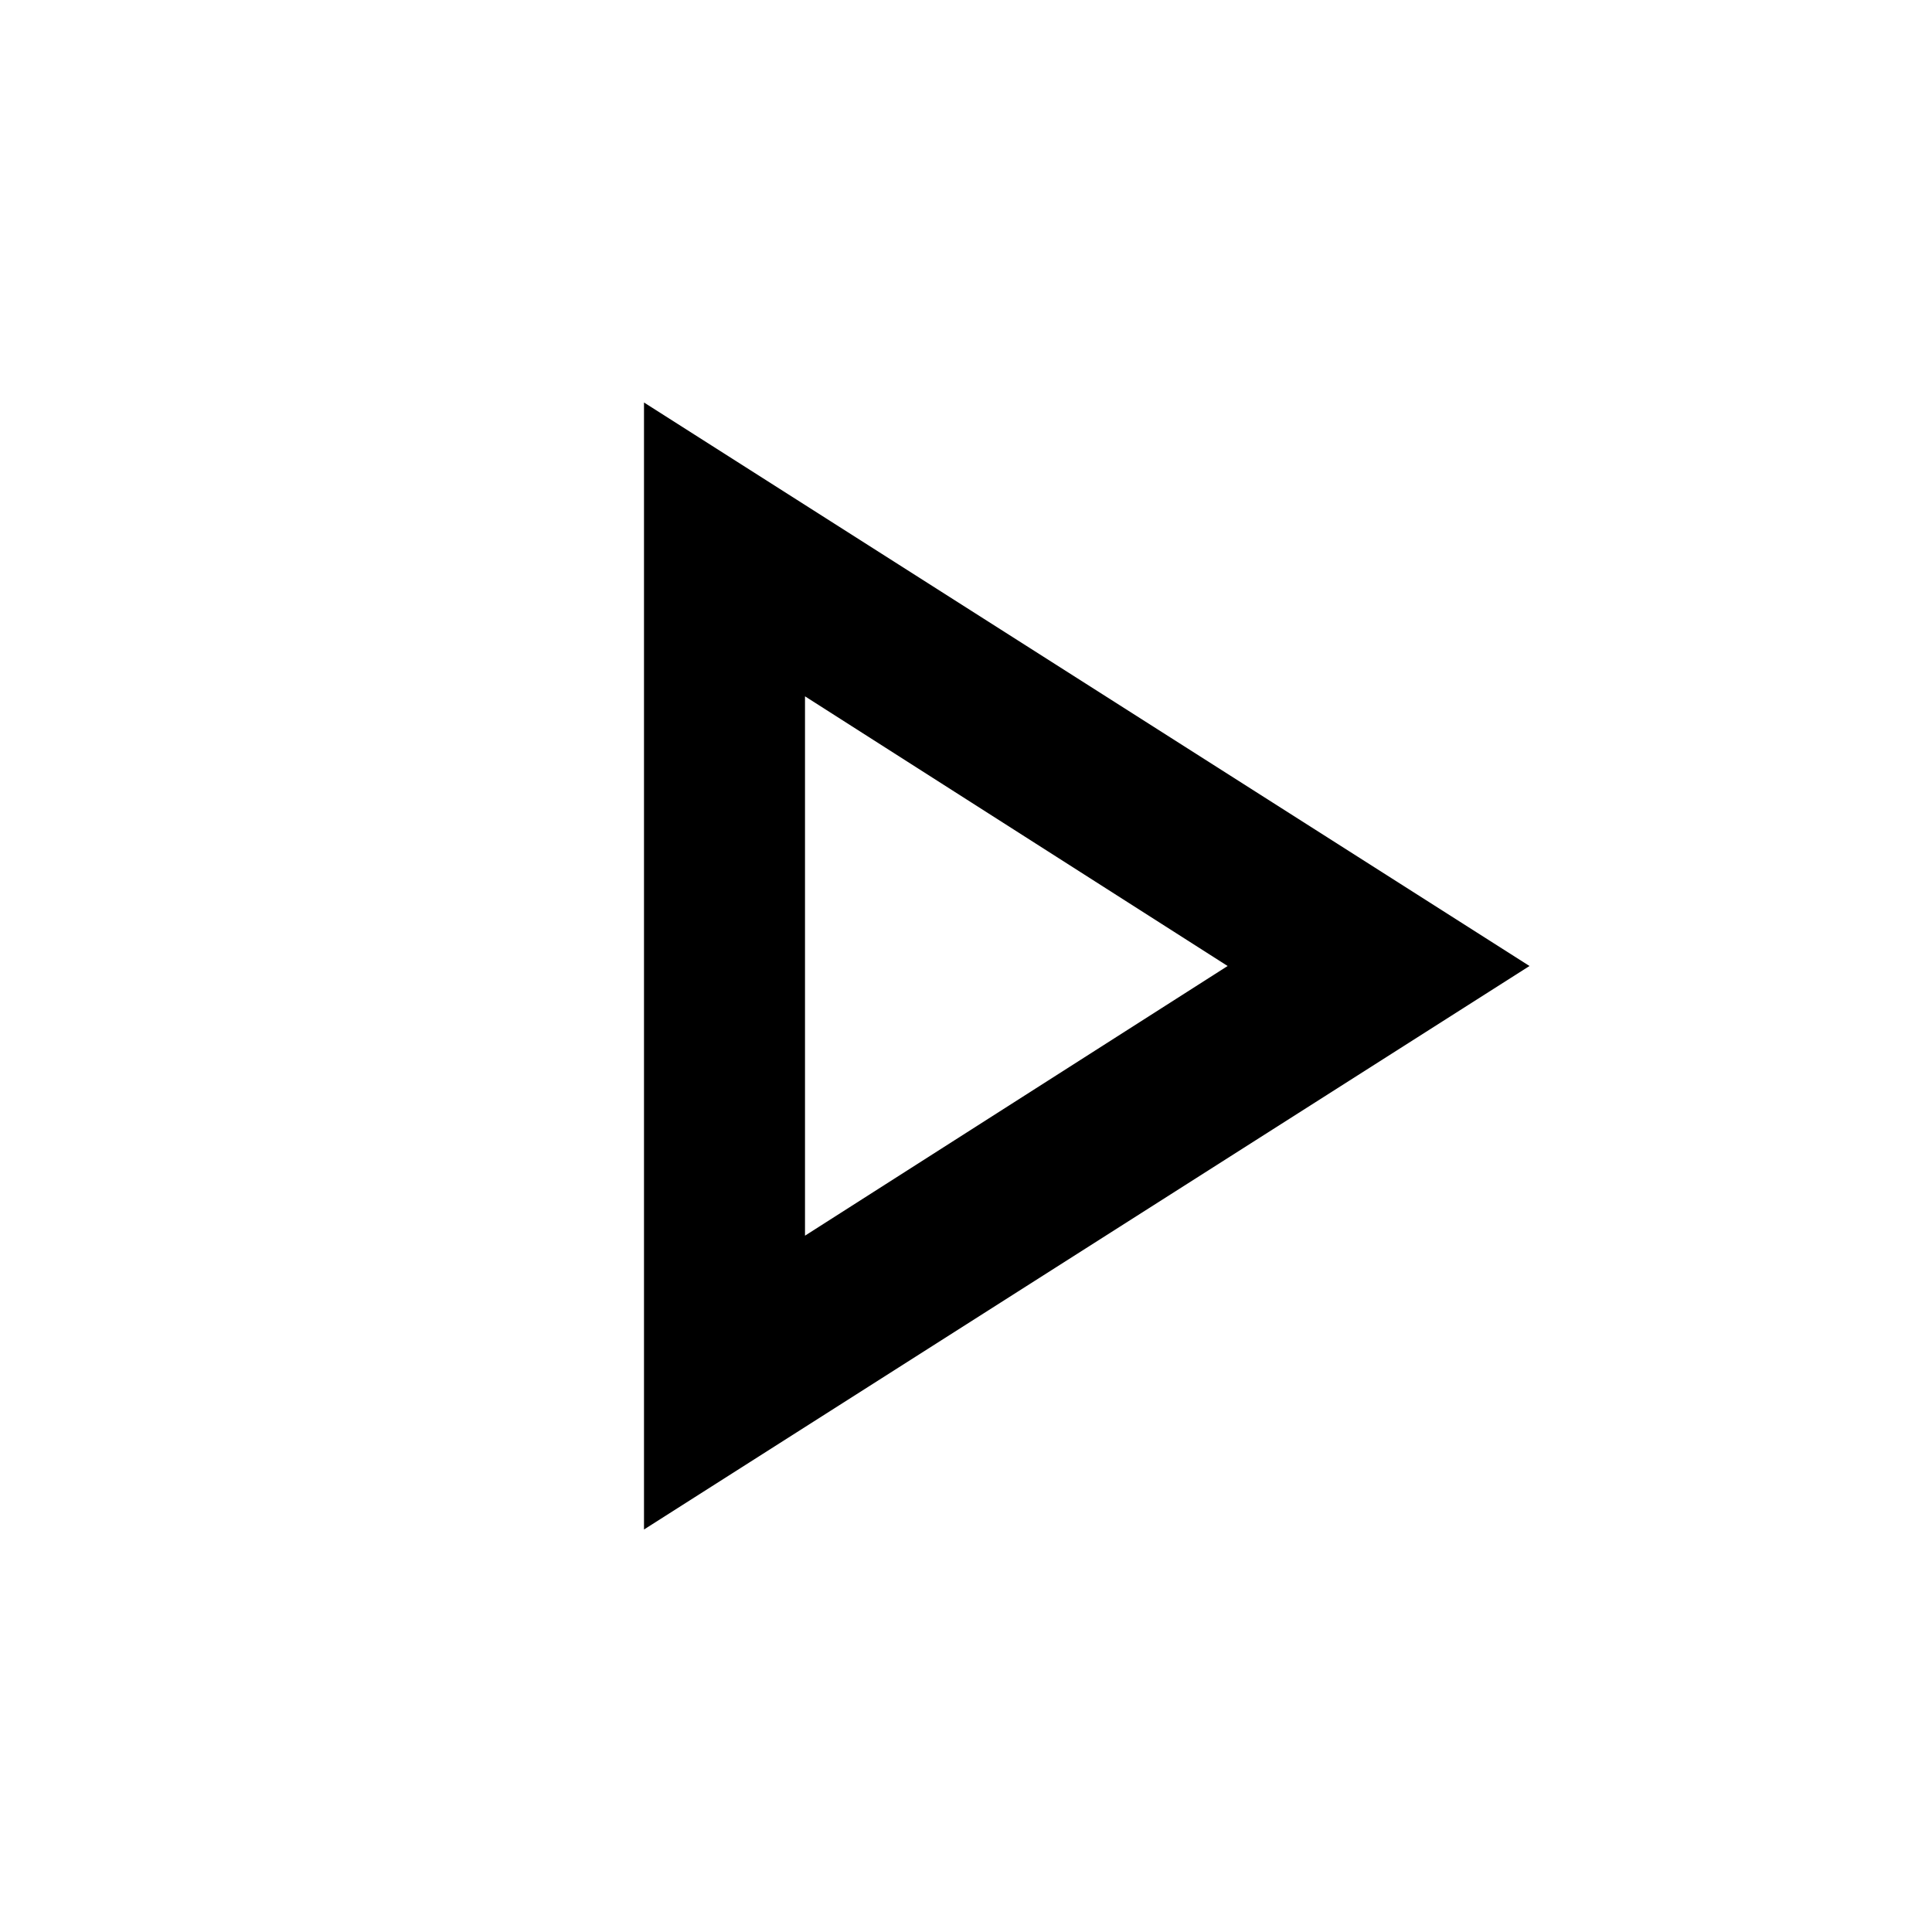
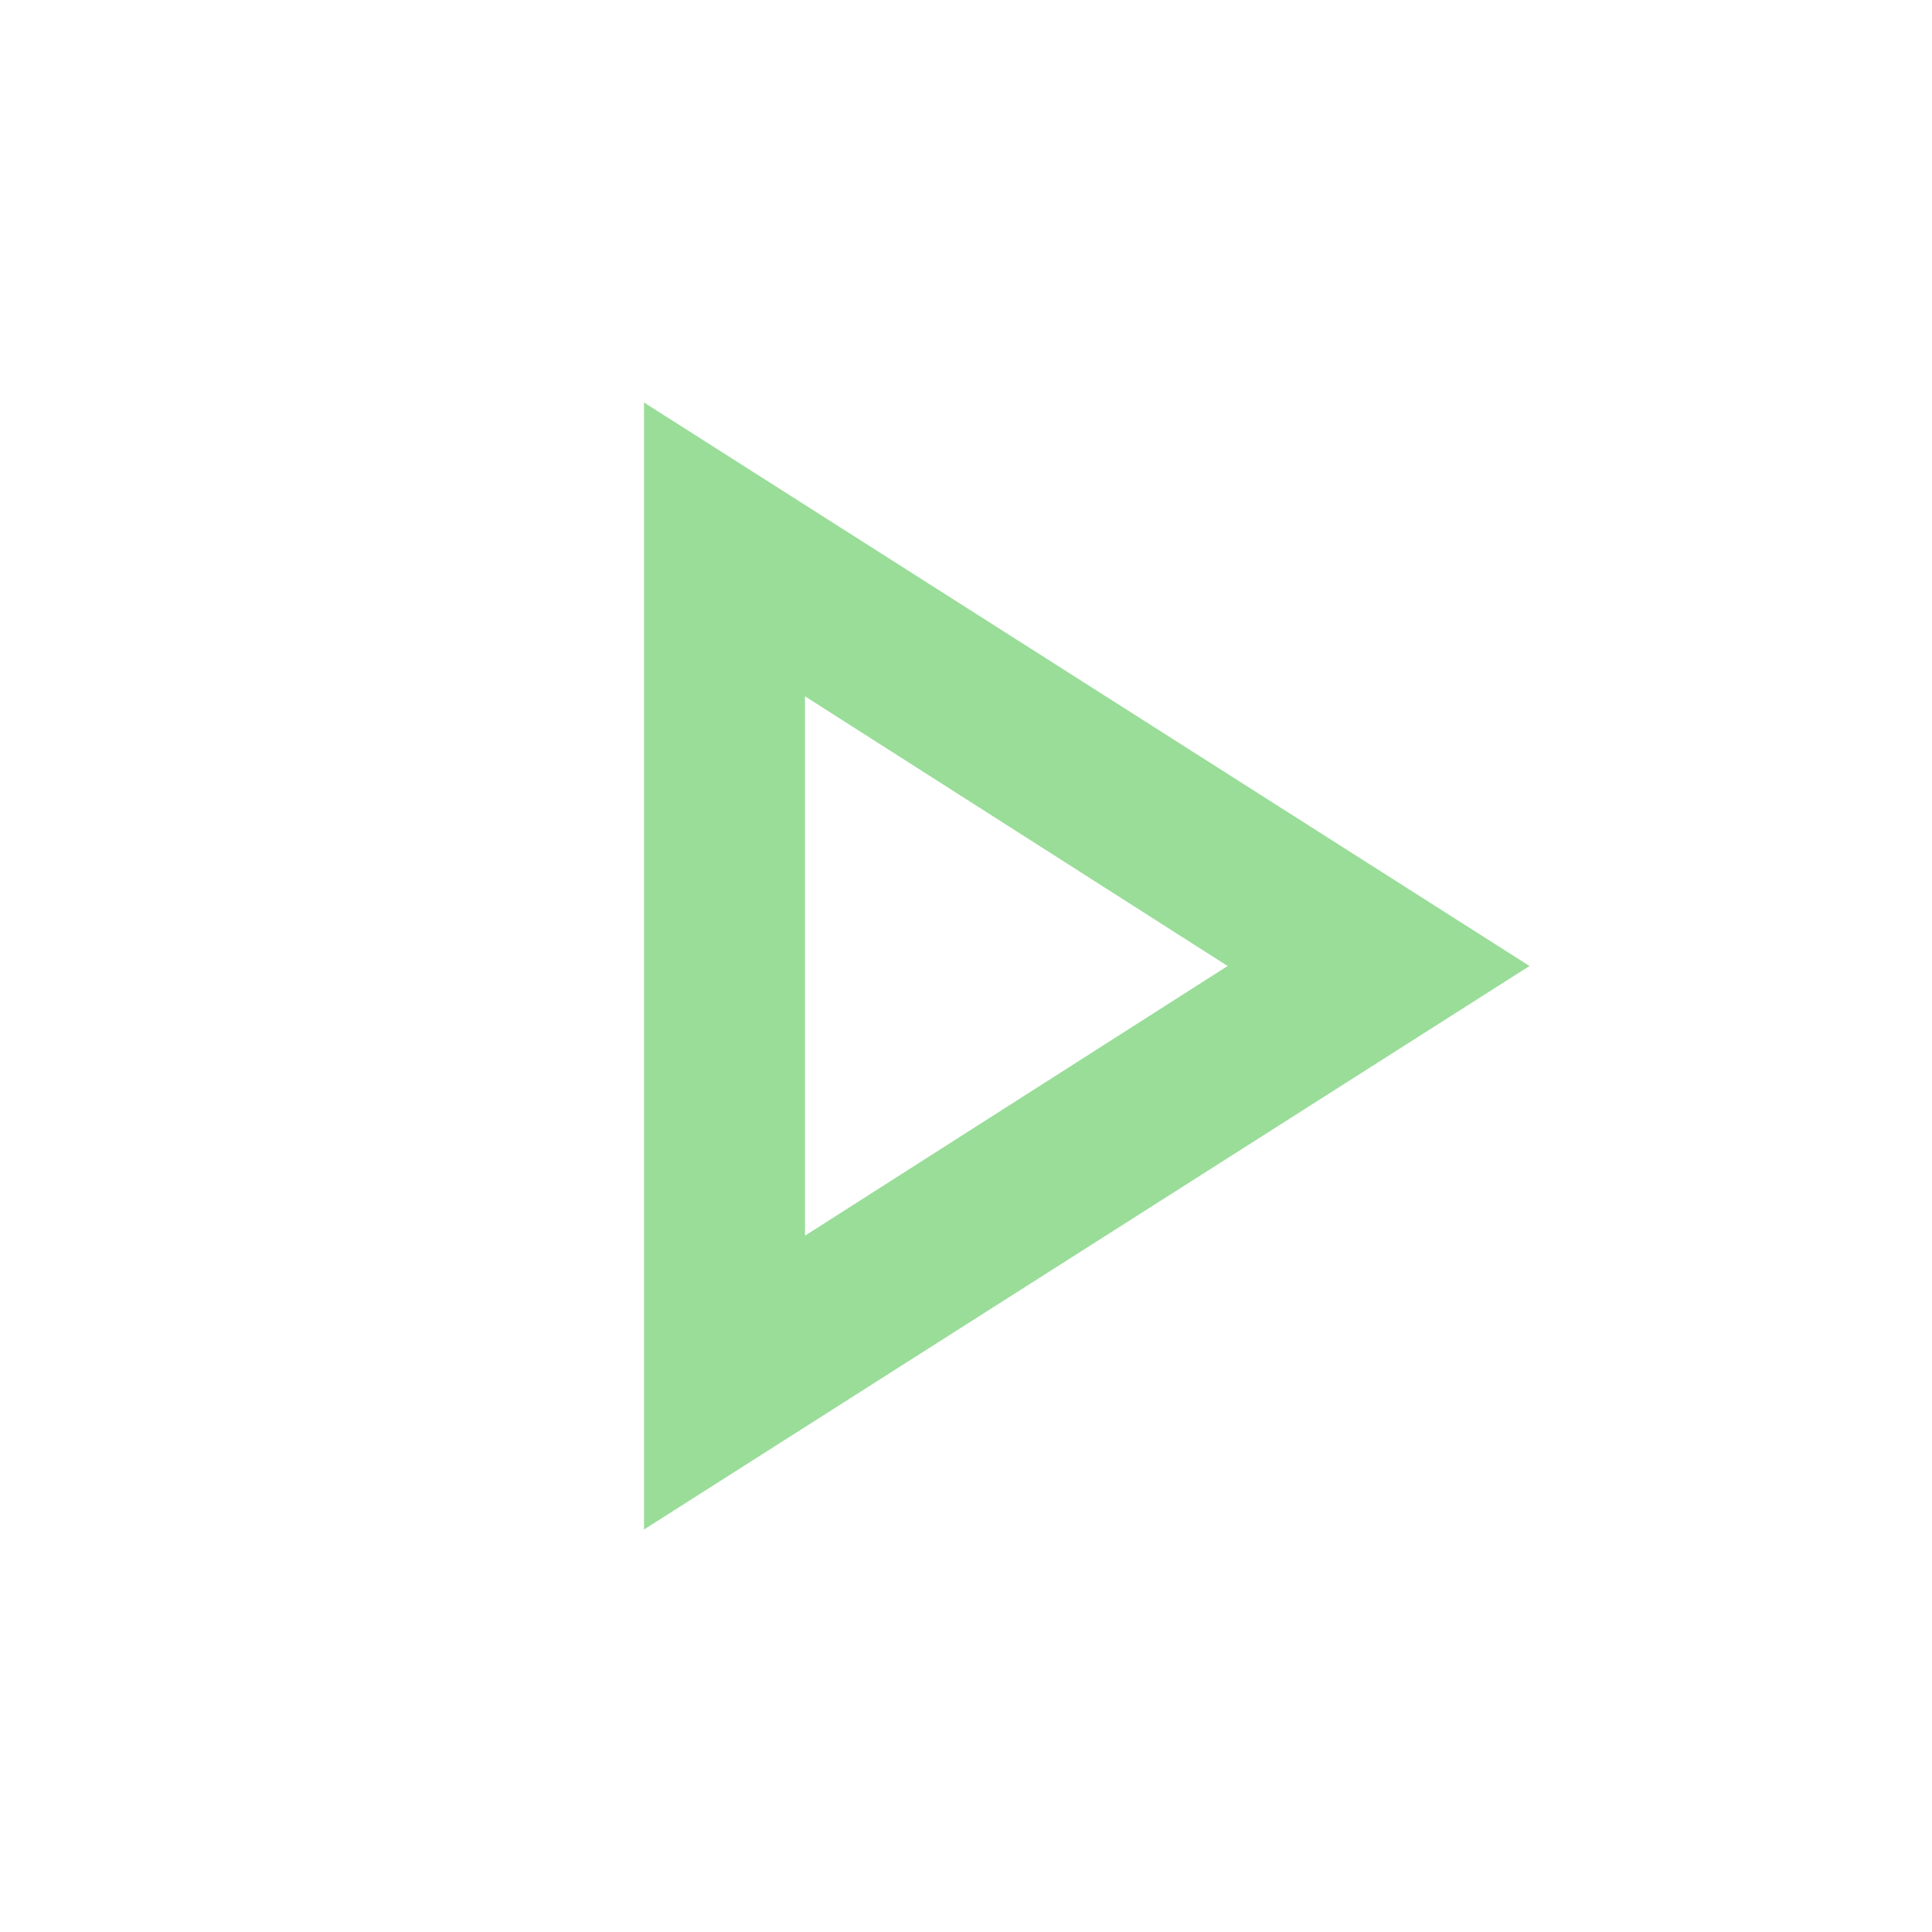
- <svg xmlns="http://www.w3.org/2000/svg" height="16" viewBox="0 -960 960 960" width="16">
+ <svg xmlns="http://www.w3.org/2000/svg" height="16" viewBox="0 -960 960 960" width="16" style="fill:#9d9">
  <path d="M320-200v-560l440 280-440 280Zm80-280Zm0 134 210-134-210-134v268Z" />
</svg>
